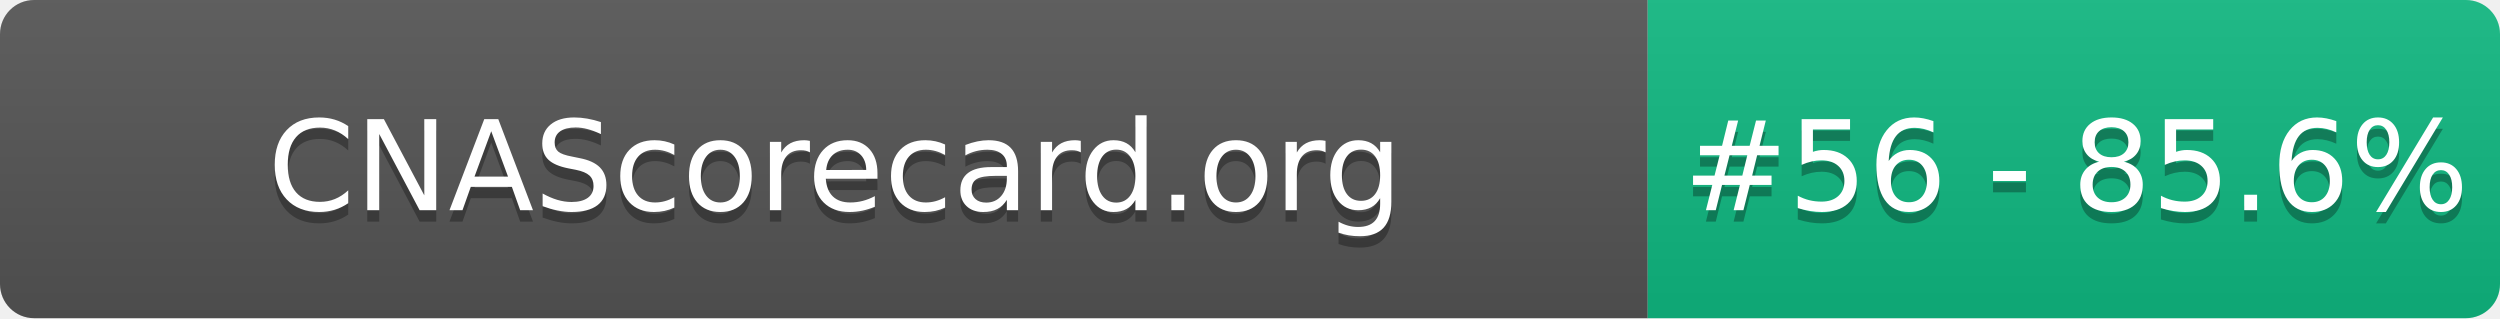
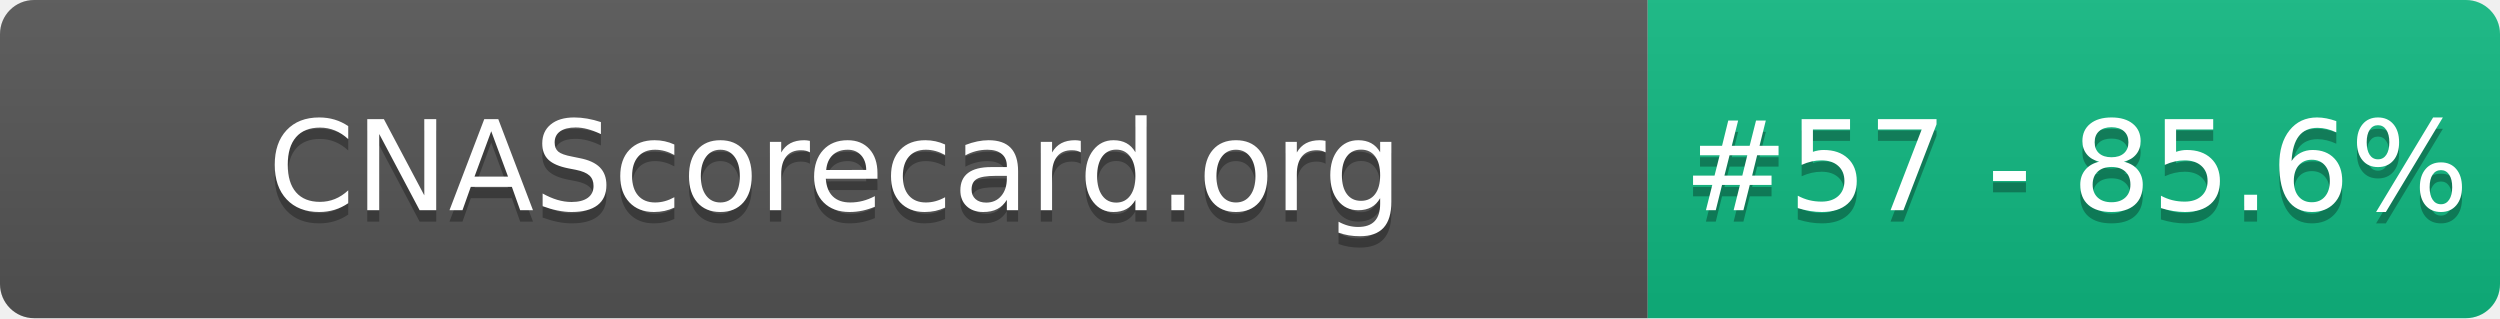
- <svg xmlns="http://www.w3.org/2000/svg" width="220" height="28" role="img" aria-label="CNAScorecard.org: #56 - 85.6%">
+ <svg xmlns="http://www.w3.org/2000/svg" width="220" height="28" role="img" aria-label="CNAScorecard.org: #57 - 85.6%">
  <linearGradient id="s" x2="0" y2="100%">
    <stop offset="0" stop-color="#bbb" stop-opacity=".1" />
    <stop offset="1" stop-opacity=".1" />
  </linearGradient>
  <clipPath id="r">
    <rect width="220" height="28" rx="3" fill="#fff" />
  </clipPath>
  <g clip-path="url(#r)">
    <rect width="145" height="28" fill="#555" />
    <rect x="145" width="75" height="28" fill="#10B981" />
    <rect width="220" height="28" fill="url(#s)" />
  </g>
  <g fill="#fff" text-anchor="middle" font-family="Verdana,Geneva,DejaVu Sans,sans-serif" text-rendering="geometricPrecision" font-size="110">
    <text aria-hidden="true" x="735" y="195" fill="#010101" fill-opacity=".3" transform="scale(.1)" textLength="1350">CNAScorecard.org</text>
    <text x="735" y="185" transform="scale(.1)" fill="#fff" textLength="1350">CNAScorecard.org</text>
-     <text aria-hidden="true" x="1827" y="195" fill="#010101" fill-opacity=".3" transform="scale(.1)" textLength="605">#56 - 85.6%</text>
-     <text x="1827" y="185" transform="scale(.1)" fill="#fff" textLength="605">#56 - 85.6%</text>
+     <text aria-hidden="true" x="1827" y="195" fill="#010101" fill-opacity=".3" transform="scale(.1)" textLength="605">#57 - 85.6%</text>
+     <text x="1827" y="185" transform="scale(.1)" fill="#fff" textLength="605">#57 - 85.6%</text>
  </g>
</svg>
